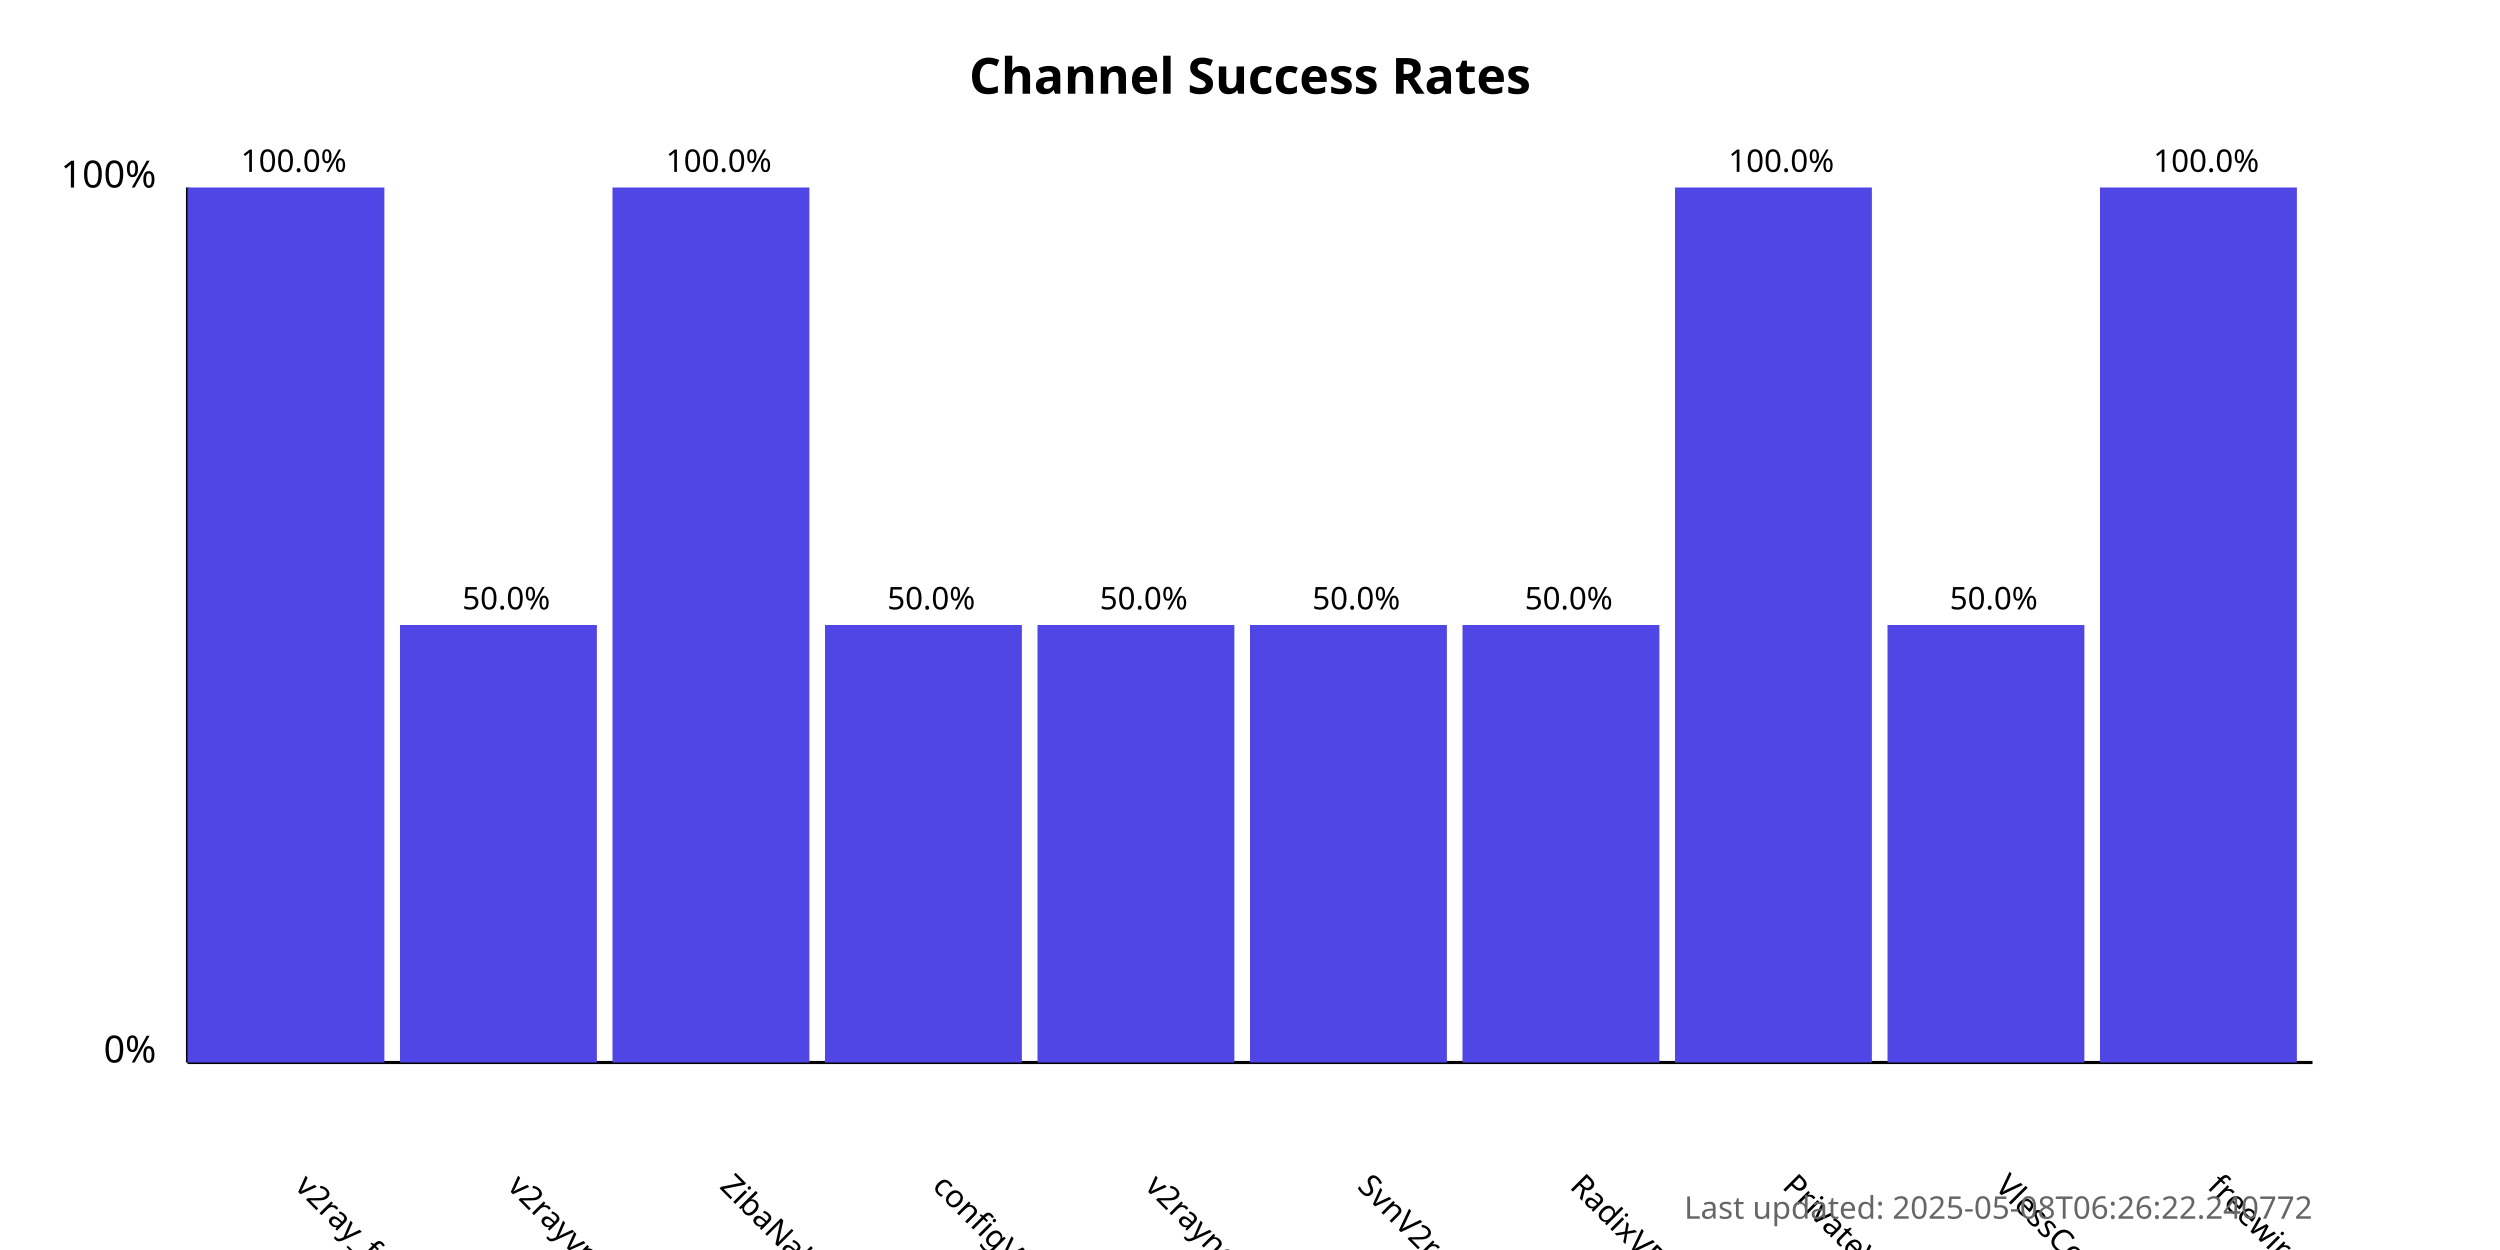
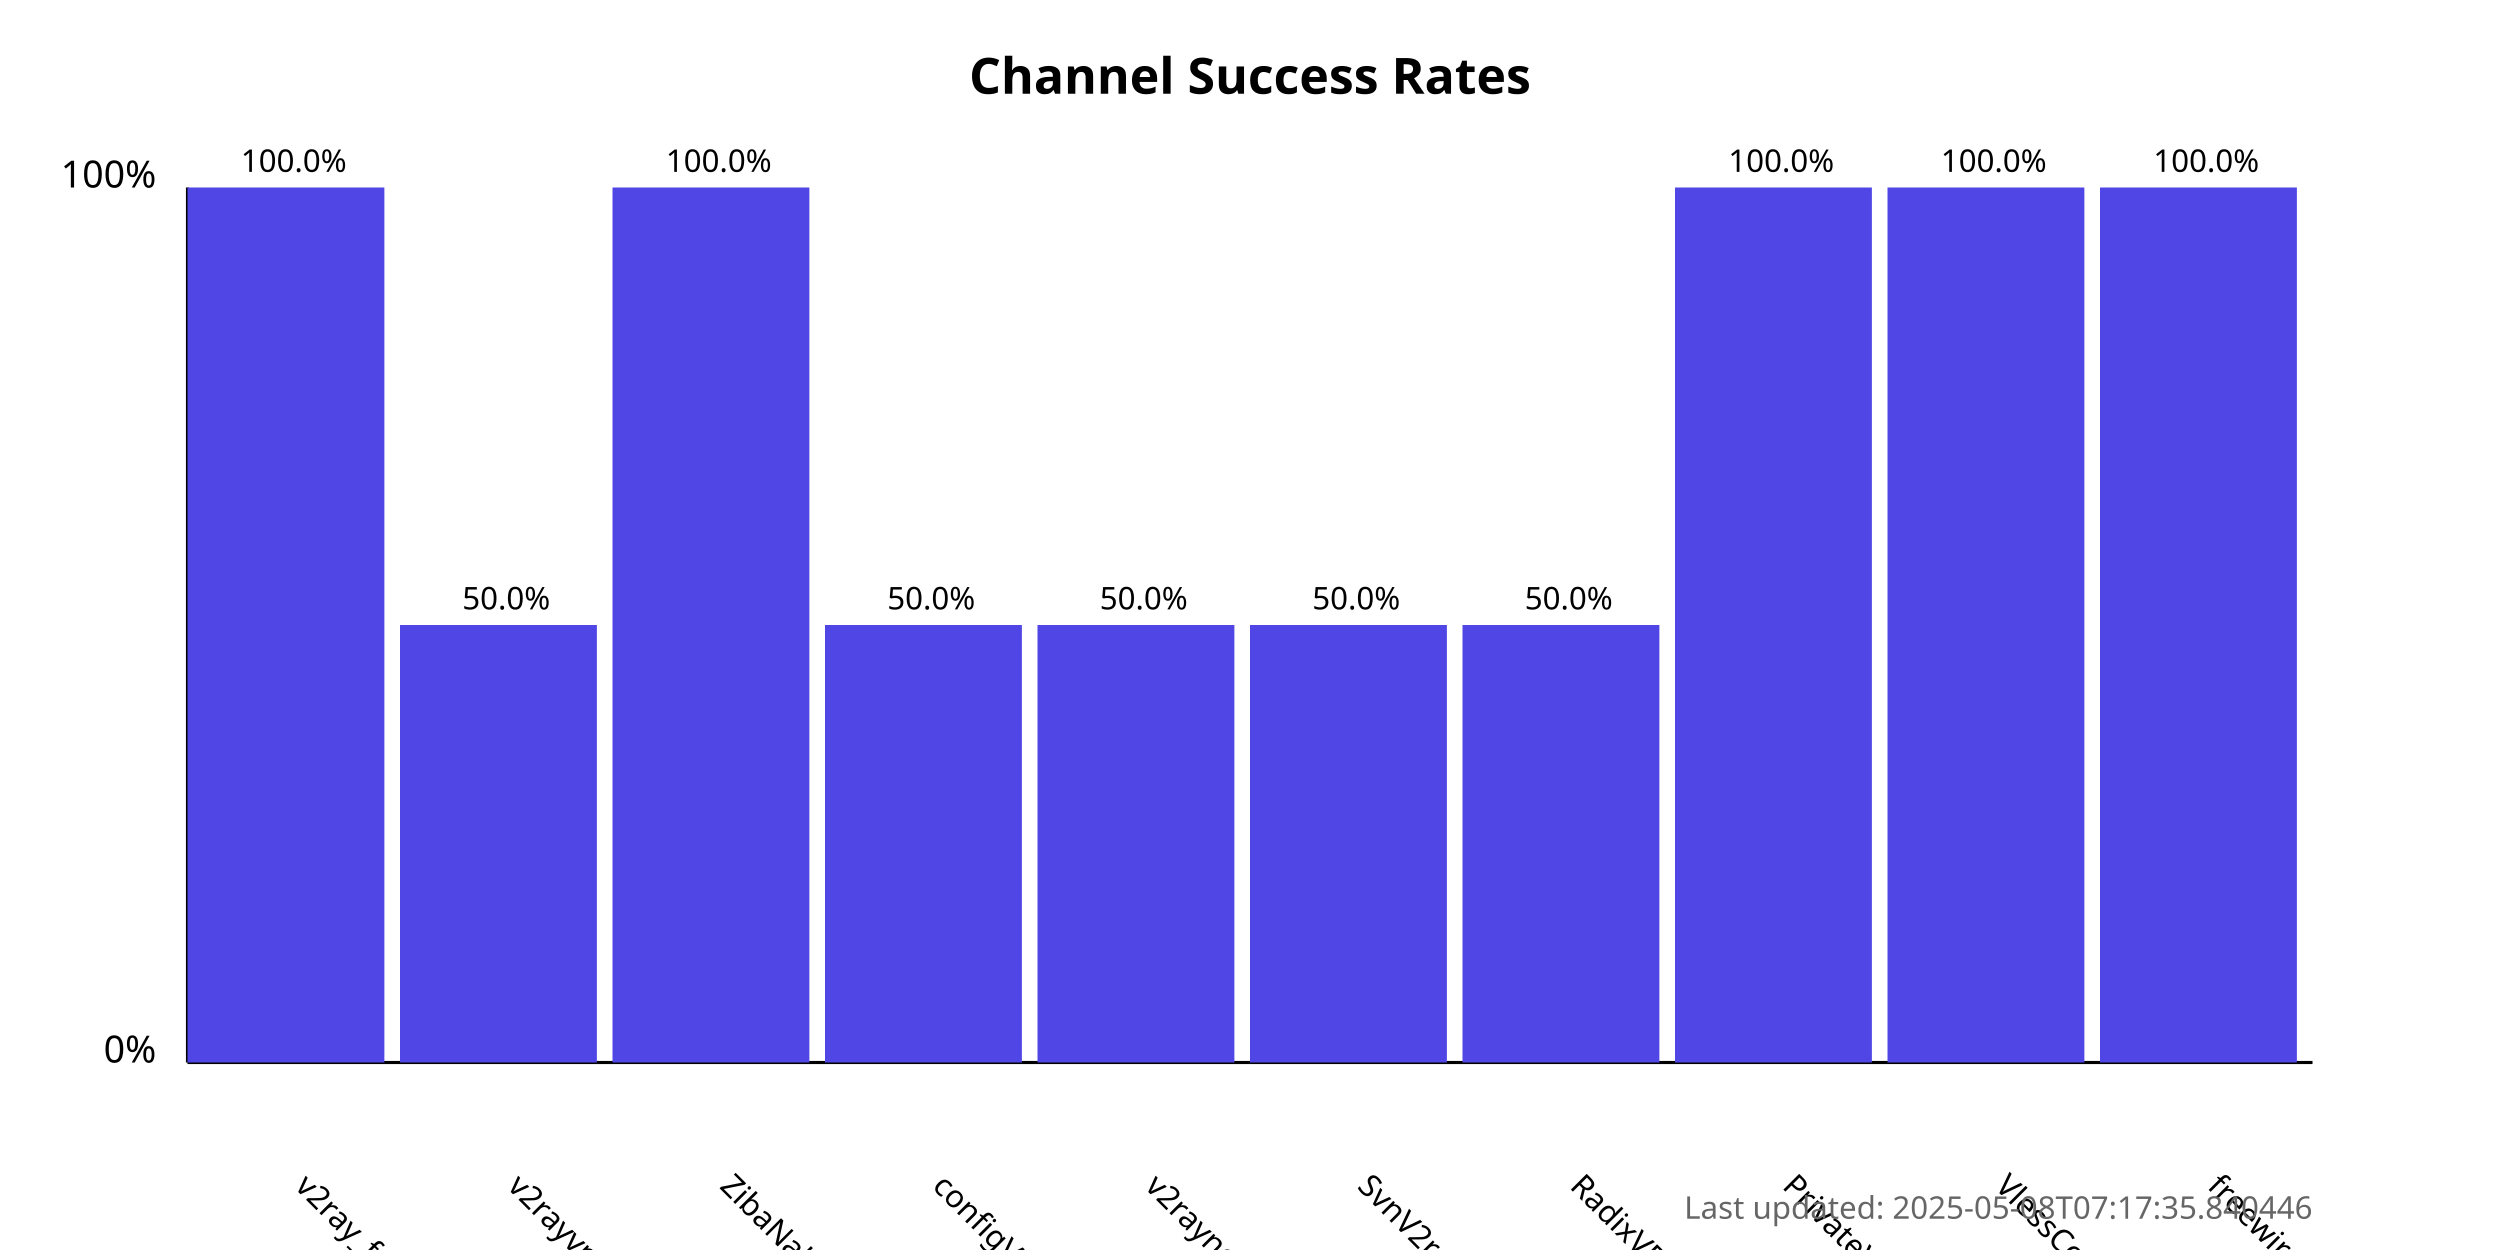
<svg xmlns="http://www.w3.org/2000/svg" width="800" height="400">
  <style>
            .chart-title { font: bold 16px sans-serif; }
            .axis-label { font: 12px sans-serif; }
            .tick-label { font: 10px sans-serif; }
            .bar { fill: #4f46e5; }
            .bar:hover { fill: #6366f1; }
            .timestamp { font: 10px sans-serif; fill: #666; }
        </style>
  <text x="400.0" y="30" text-anchor="middle" class="chart-title">
            Channel Success Rates
        </text>
  <line x1="60" y1="340" x2="60" y2="60" stroke="black" stroke-width="1" />
  <line x1="60" y1="340" x2="740" y2="340" stroke="black" stroke-width="1" />
  <text x="50" y="340" text-anchor="end" class="axis-label">0%</text>
  <text x="50" y="60" text-anchor="end" class="axis-label">100%</text>
  <g>
    <rect x="60" y="60.0" width="63.0" height="280.0" class="bar" />
    <text x="94.0" y="380" transform="rotate(45, 94.0, 380)" text-anchor="start" class="tick-label">
                v2ray_free_conf
            </text>
    <text x="94.0" y="55.0" text-anchor="middle" class="tick-label">
                100.0%
            </text>
  </g>
  <g>
    <rect x="128.0" y="200.0" width="63.0" height="140.0" class="bar" />
    <text x="162.0" y="380" transform="rotate(45, 162.0, 380)" text-anchor="start" class="tick-label">
                v2rayvpno
            </text>
    <text x="162.0" y="195.0" text-anchor="middle" class="tick-label">
                50.0%
            </text>
  </g>
  <g>
    <rect x="196.0" y="60.0" width="63.0" height="280.0" class="bar" />
    <text x="230.0" y="380" transform="rotate(45, 230.0, 380)" text-anchor="start" class="tick-label">
                ZibaNabz
            </text>
    <text x="230.0" y="55.0" text-anchor="middle" class="tick-label">
                100.0%
            </text>
  </g>
  <g>
    <rect x="264.0" y="200.0" width="63.0" height="140.0" class="bar" />
    <text x="298.0" y="380" transform="rotate(45, 298.0, 380)" text-anchor="start" class="tick-label">
                configV2rayForFree
            </text>
    <text x="298.0" y="195.0" text-anchor="middle" class="tick-label">
                50.0%
            </text>
  </g>
  <g>
    <rect x="332.0" y="200.0" width="63.0" height="140.0" class="bar" />
    <text x="366.0" y="380" transform="rotate(45, 366.0, 380)" text-anchor="start" class="tick-label">
                v2rayngvpn
            </text>
    <text x="366.0" y="195.0" text-anchor="middle" class="tick-label">
                50.0%
            </text>
  </g>
  <g>
    <rect x="400.0" y="200.0" width="63.0" height="140.0" class="bar" />
    <text x="434.0" y="380" transform="rotate(45, 434.0, 380)" text-anchor="start" class="tick-label">
                SvnV2ray
            </text>
    <text x="434.0" y="195.0" text-anchor="middle" class="tick-label">
                50.0%
            </text>
  </g>
  <g>
    <rect x="468.0" y="200.0" width="63.0" height="140.0" class="bar" />
    <text x="502.0" y="380" transform="rotate(45, 502.0, 380)" text-anchor="start" class="tick-label">
                RadixVPN
            </text>
    <text x="502.0" y="195.0" text-anchor="middle" class="tick-label">
                50.0%
            </text>
  </g>
  <g>
    <rect x="536.0" y="60.0" width="63.0" height="280.0" class="bar" />
    <text x="570.0" y="380" transform="rotate(45, 570.0, 380)" text-anchor="start" class="tick-label">
                PrivateVPNs
            </text>
    <text x="570.0" y="55.0" text-anchor="middle" class="tick-label">
                100.0%
            </text>
  </g>
  <g>
-     <rect x="604.0" y="200.0" width="63.0" height="140.0" class="bar" />
+     <rect x="604.0" y="60.0" width="63.0" height="280.0" class="bar" />
    <text x="638.0" y="380" transform="rotate(45, 638.0, 380)" text-anchor="start" class="tick-label">
                VlessConfig
            </text>
-     <text x="638.0" y="195.0" text-anchor="middle" class="tick-label">
-                 50.0%
+     <text x="638.0" y="55.0" text-anchor="middle" class="tick-label">
+                 100.0%
            </text>
  </g>
  <g>
    <rect x="672.0" y="60.0" width="63.0" height="280.0" class="bar" />
    <text x="706.0" y="380" transform="rotate(45, 706.0, 380)" text-anchor="start" class="tick-label">
                freewireguard
            </text>
    <text x="706.0" y="55.0" text-anchor="middle" class="tick-label">
                100.0%
            </text>
  </g>
  <text x="740" y="390" text-anchor="end" class="timestamp">
-             Last updated: 2025-05-08T06:26:22.240772
+             Last updated: 2025-05-08T07:17:35.840446
        </text>
</svg>
